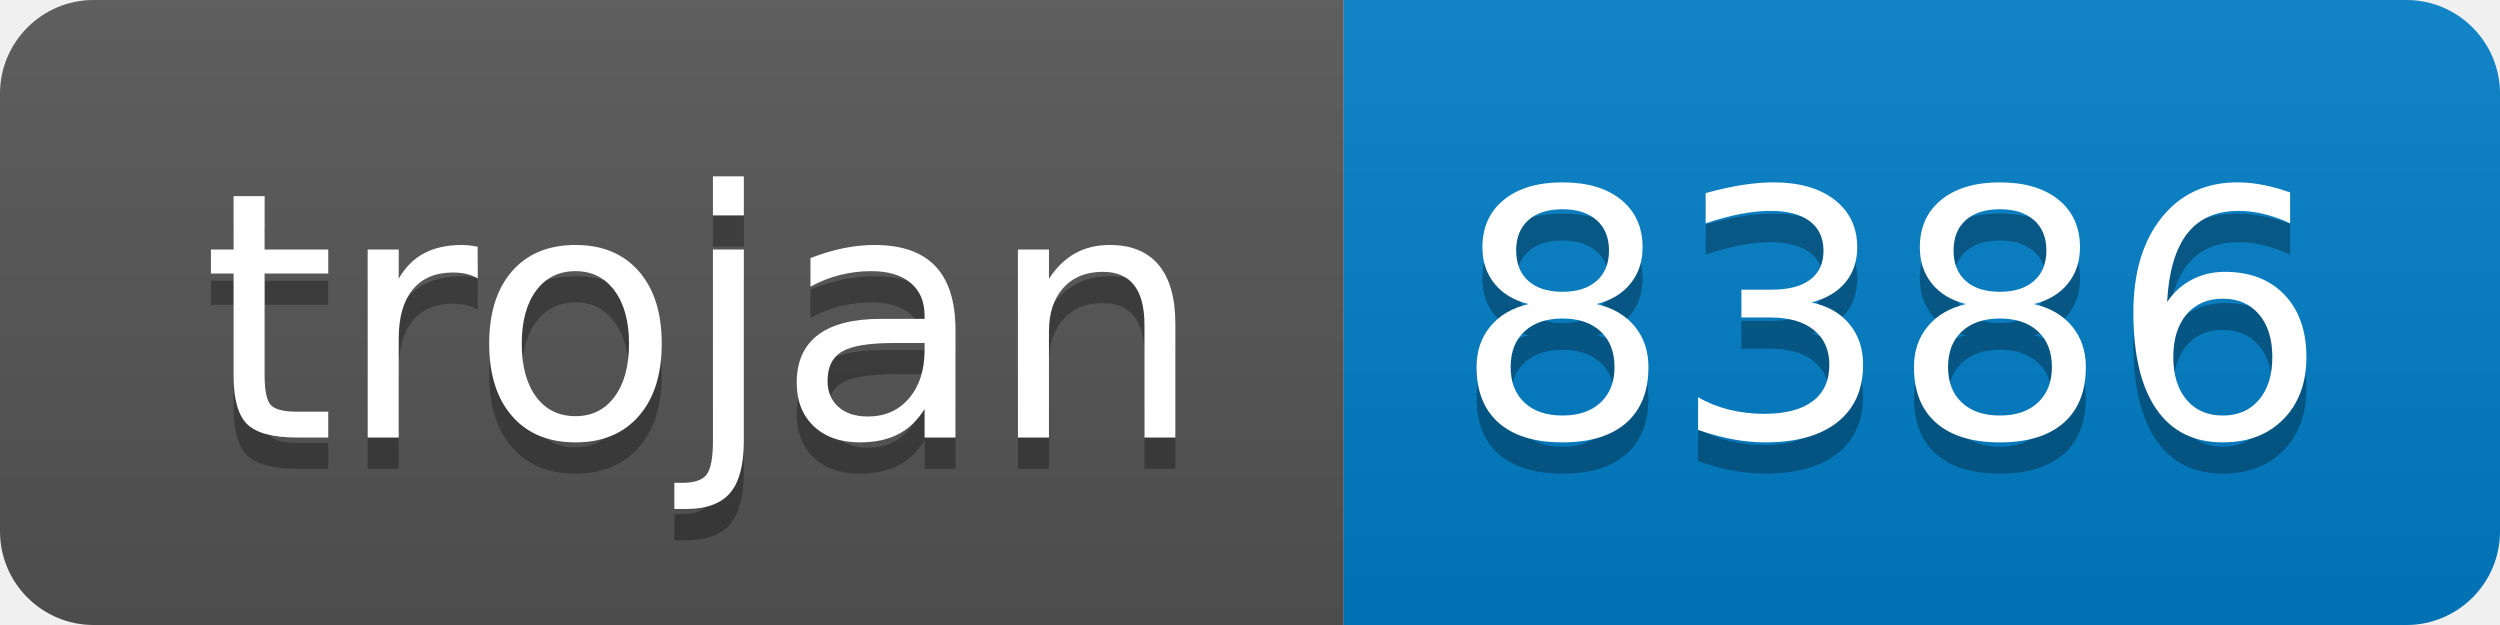
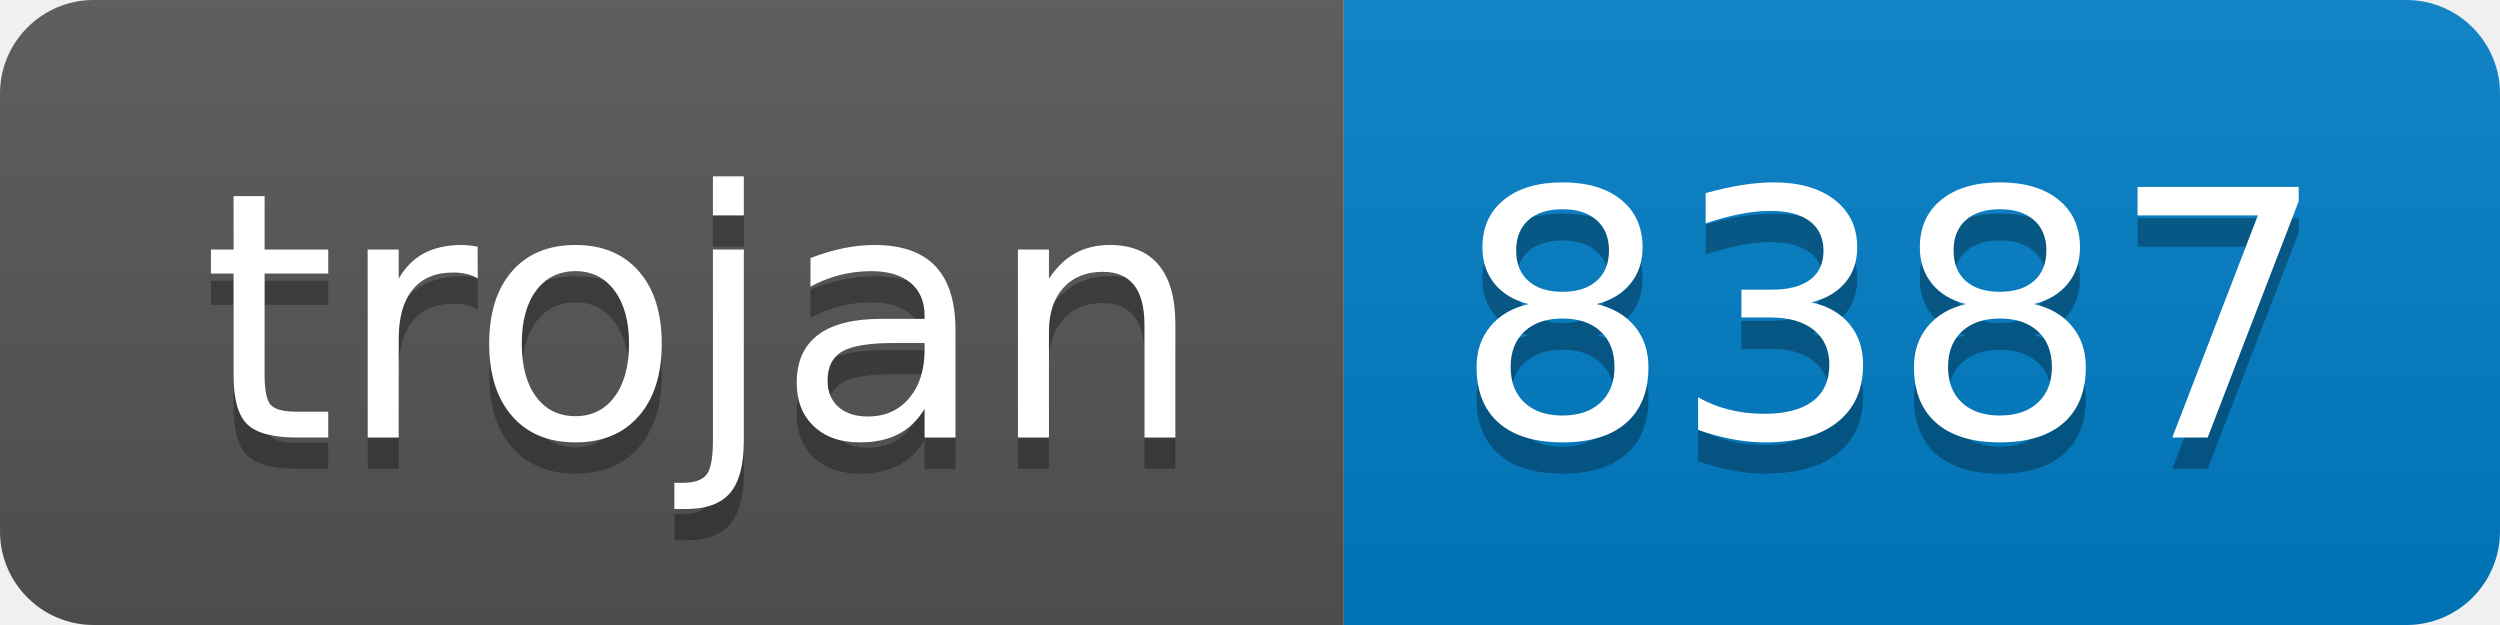
- <svg xmlns="http://www.w3.org/2000/svg" width="80" height="20" role="img" aria-label="trojan: 8386">
+ <svg xmlns="http://www.w3.org/2000/svg" width="80" height="20" role="img" aria-label="trojan: 8387">
  <linearGradient id="s" x2="0" y2="100%">
    <stop offset="0" stop-color="#bbb" stop-opacity=".1" />
    <stop offset="1" stop-opacity=".1" />
  </linearGradient>
  <clipPath id="r">
    <rect width="80" height="20" rx="3" fill="#fff" />
  </clipPath>
  <g clip-path="url(#r)">
    <rect width="43" height="20" fill="#555" />
    <rect x="43" width="37" height="20" fill="#007ec6" />
    <rect width="80" height="20" fill="url(#s)" />
  </g>
  <g fill="#fff" text-anchor="middle" font-family="Verdana,Geneva,DejaVu Sans,sans-serif" text-rendering="geometricPrecision" font-size="110">
    <text aria-hidden="true" x="225" y="150" fill="#010101" fill-opacity=".3" transform="scale(.1)" textLength="330">trojan</text>
    <text x="225" y="140" transform="scale(.1)" fill="#fff" textLength="330">trojan</text>
-     <text aria-hidden="true" x="605" y="150" fill="#010101" fill-opacity=".3" transform="scale(.1)" textLength="270">8386</text>
-     <text x="605" y="140" transform="scale(.1)" fill="#fff" textLength="270">8386</text>
+     <text aria-hidden="true" x="605" y="150" fill="#010101" fill-opacity=".3" transform="scale(.1)" textLength="270">8387</text>
+     <text x="605" y="140" transform="scale(.1)" fill="#fff" textLength="270">8387</text>
  </g>
</svg>
